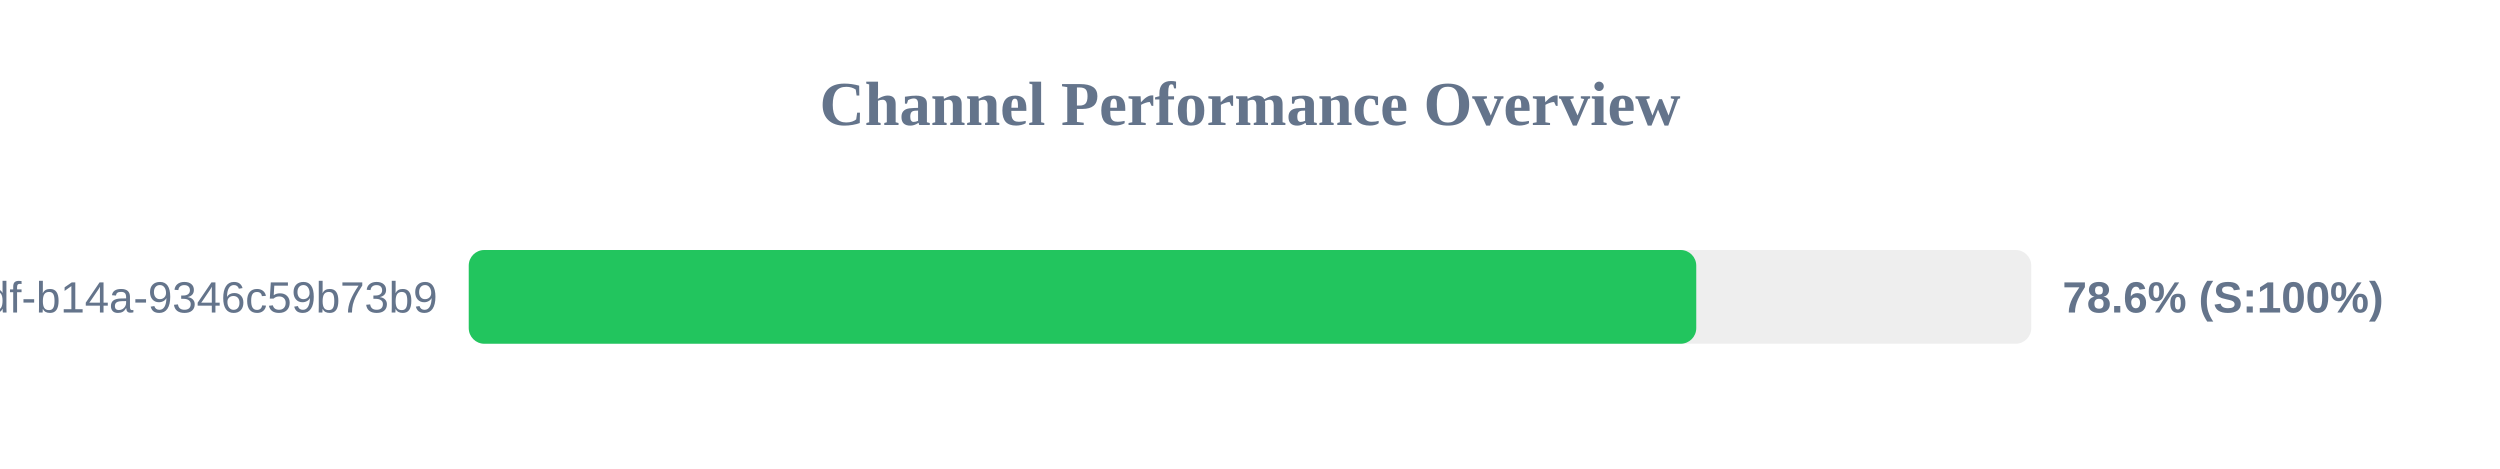
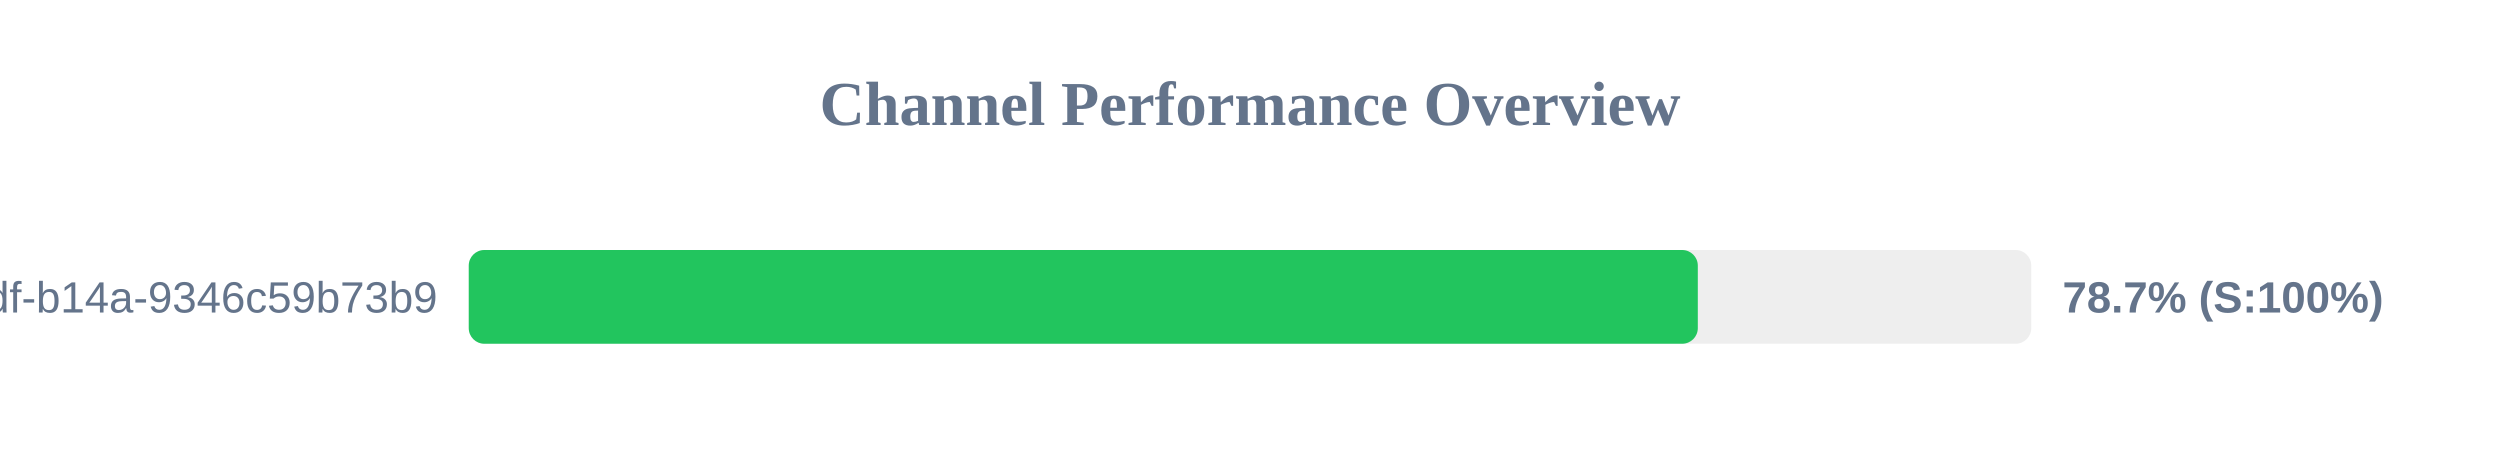
<svg xmlns="http://www.w3.org/2000/svg" width="800" height="150" version="1.1">
  <style>
        .row { font: 14px Arial; fill: #64748b; }
        .score { font: bold 14px Arial; fill: #64748b; }
    </style>
  <text x="400" y="40" text-anchor="middle" font-size="20px" font-weight="bold" fill="#64748b">Channel Performance Overview</text>
  <rect x="150" y="80" width="500" height="30" fill="#eee" rx="5" />
-   <rect x="150" y="80" width="392.8" height="30" fill="#22c55e" rx="5" />
+   <rect x="150" y="80" width="393.3" height="30" fill="#22c55e" rx="5" />
  <text x="140" y="100" text-anchor="end" class="row">?uuid=55ca7a9e-cf90-49df-b14a-9346c59b73b9</text>
-   <text x="660" y="100" text-anchor="start" class="score">78.6% (S:100%)</text>
+   <text x="660" y="100" text-anchor="start" class="score">78.7% (S:100%)</text>
</svg>
